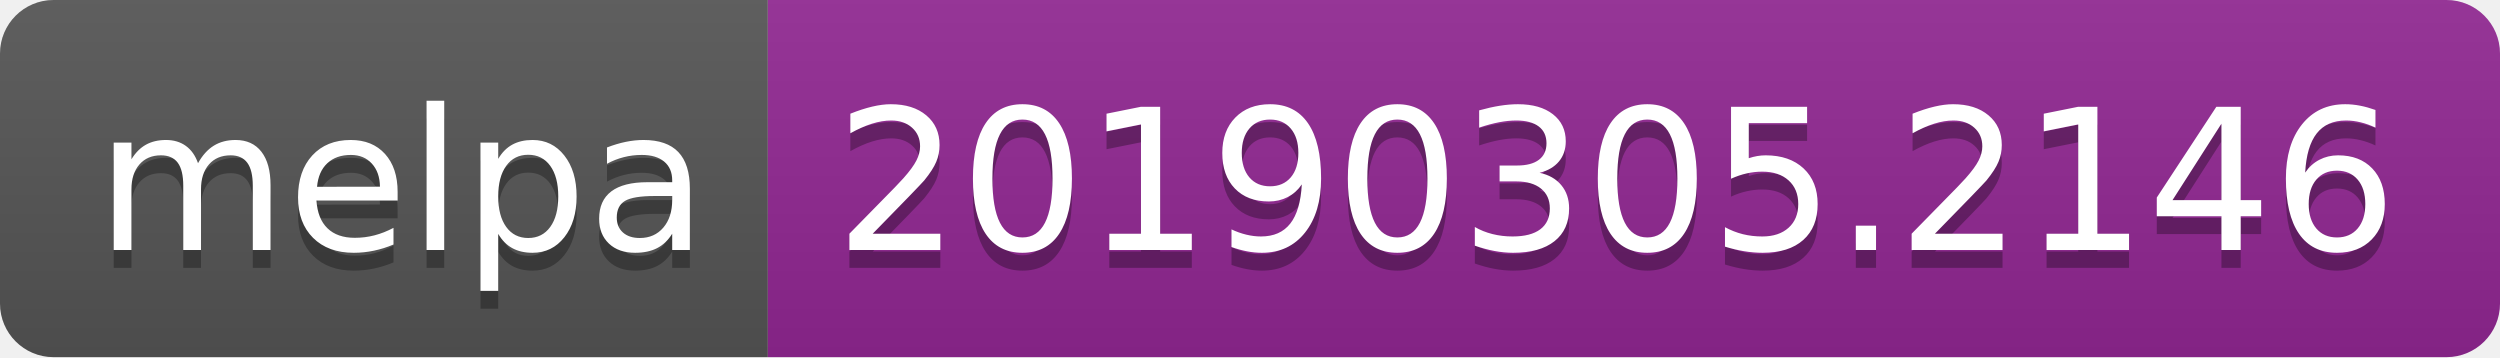
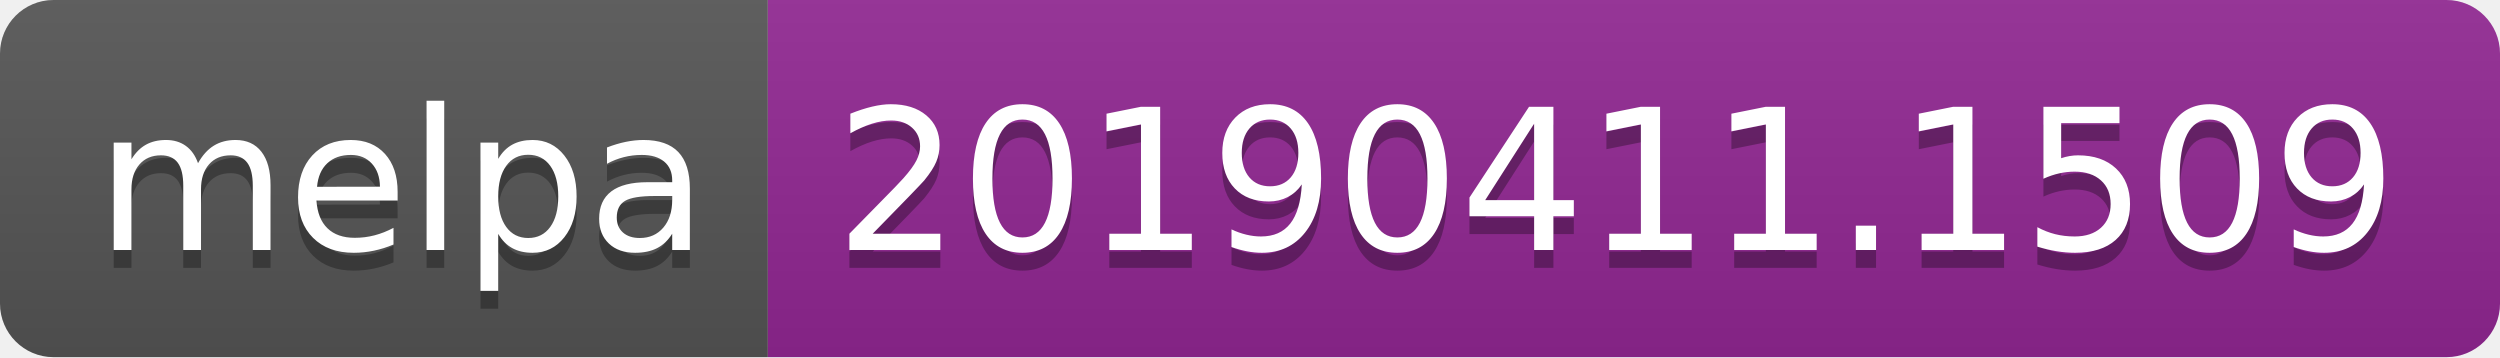
<svg xmlns="http://www.w3.org/2000/svg" width="140" height="20">
  <linearGradient id="b" x2="0" y2="100%">
    <stop offset="0" stop-color="#bbb" stop-opacity=".1" />
    <stop offset="1" stop-opacity=".1" />
  </linearGradient>
  <clipPath id="a">
    <rect width="140" height="20" rx="3" fill="#fff" />
  </clipPath>
  <g clip-path="url(#a)">
    <path fill="#555" d="M0 0h43v20H0z" />
    <path fill="#922793" d="M43 0h97v20H43z" />
    <path fill="url(#b)" d="M0 0h140v20H0z" />
  </g>
  <g fill="#fff" text-anchor="middle" font-family="DejaVu Sans,Verdana,Geneva,sans-serif" font-size="110">
    <text x="225" y="150" fill="#010101" fill-opacity=".3" transform="scale(.1)" textLength="330">melpa</text>
    <text x="225" y="140" transform="scale(.1)" textLength="330">melpa</text>
-     <text x="905" y="150" fill="#010101" fill-opacity=".3" transform="scale(.1)" textLength="870">20190305.2146</text>
-     <text x="905" y="140" transform="scale(.1)" textLength="870">20190305.2146</text>
+     <text x="905" y="150" fill="#010101" fill-opacity=".3" transform="scale(.1)" textLength="870">20190411.1509</text>
+     <text x="905" y="140" transform="scale(.1)" textLength="870">20190411.1509</text>
  </g>
</svg>
